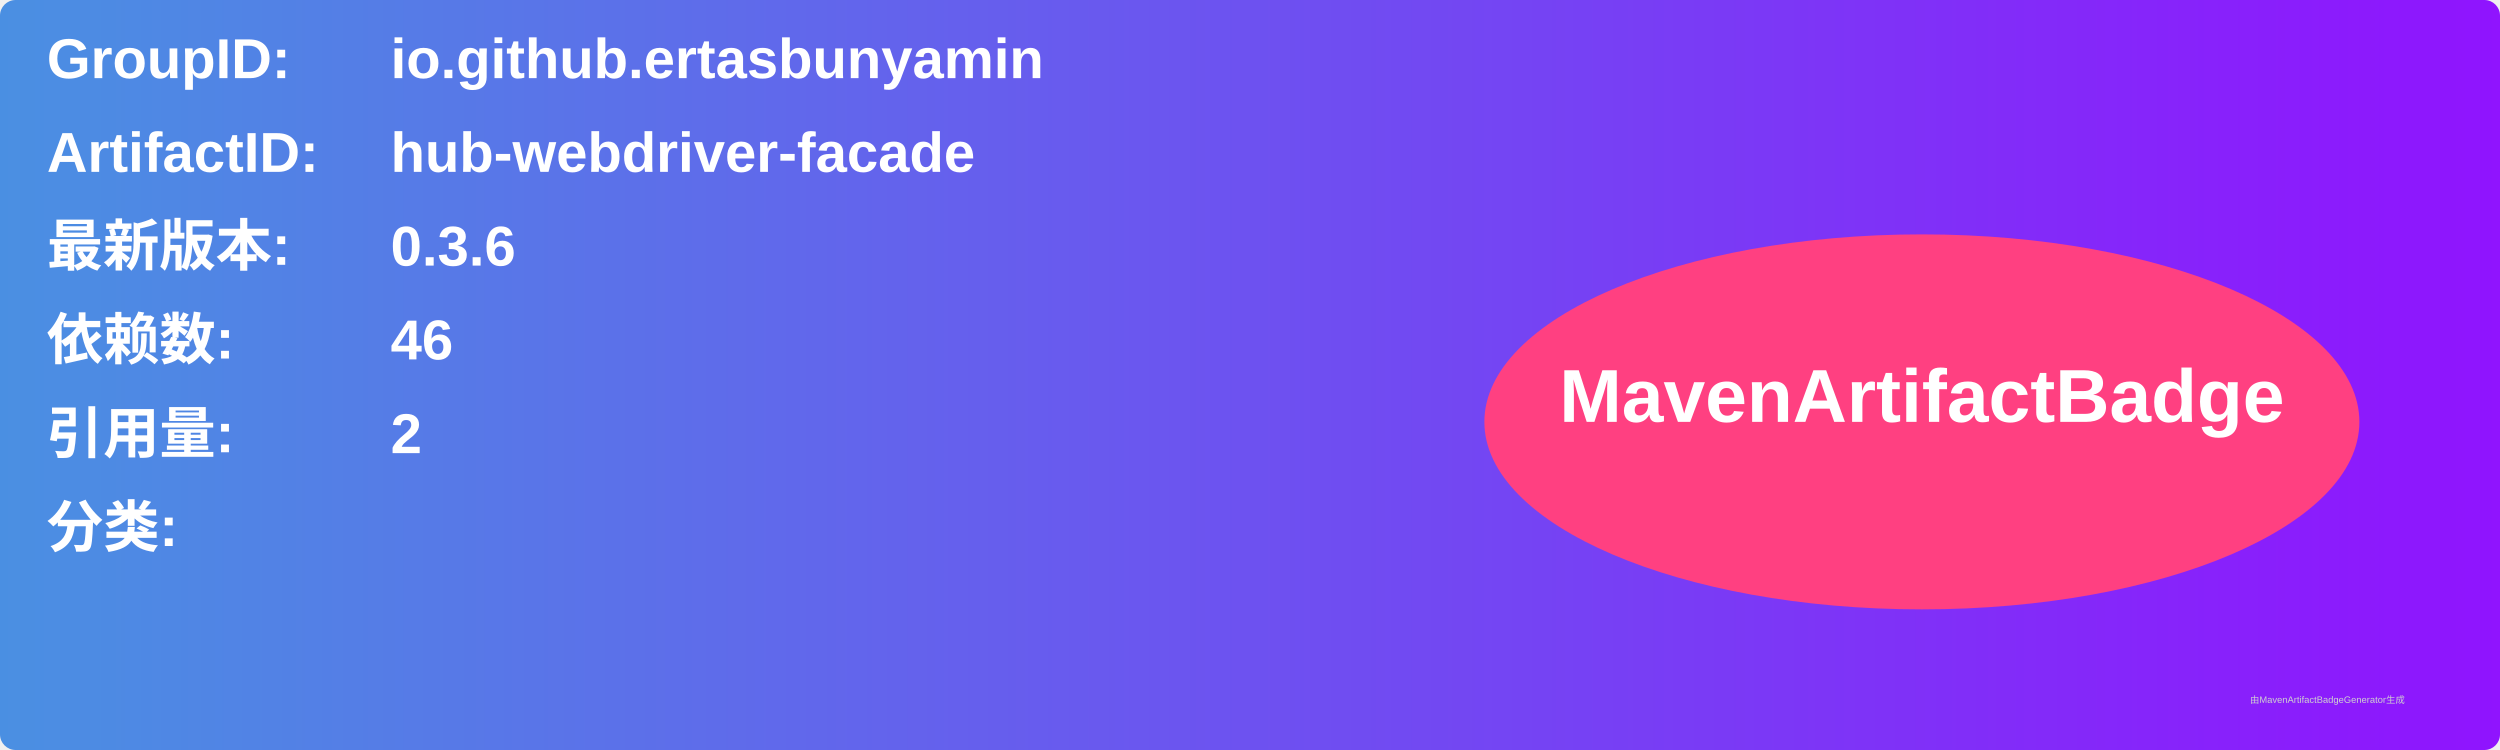
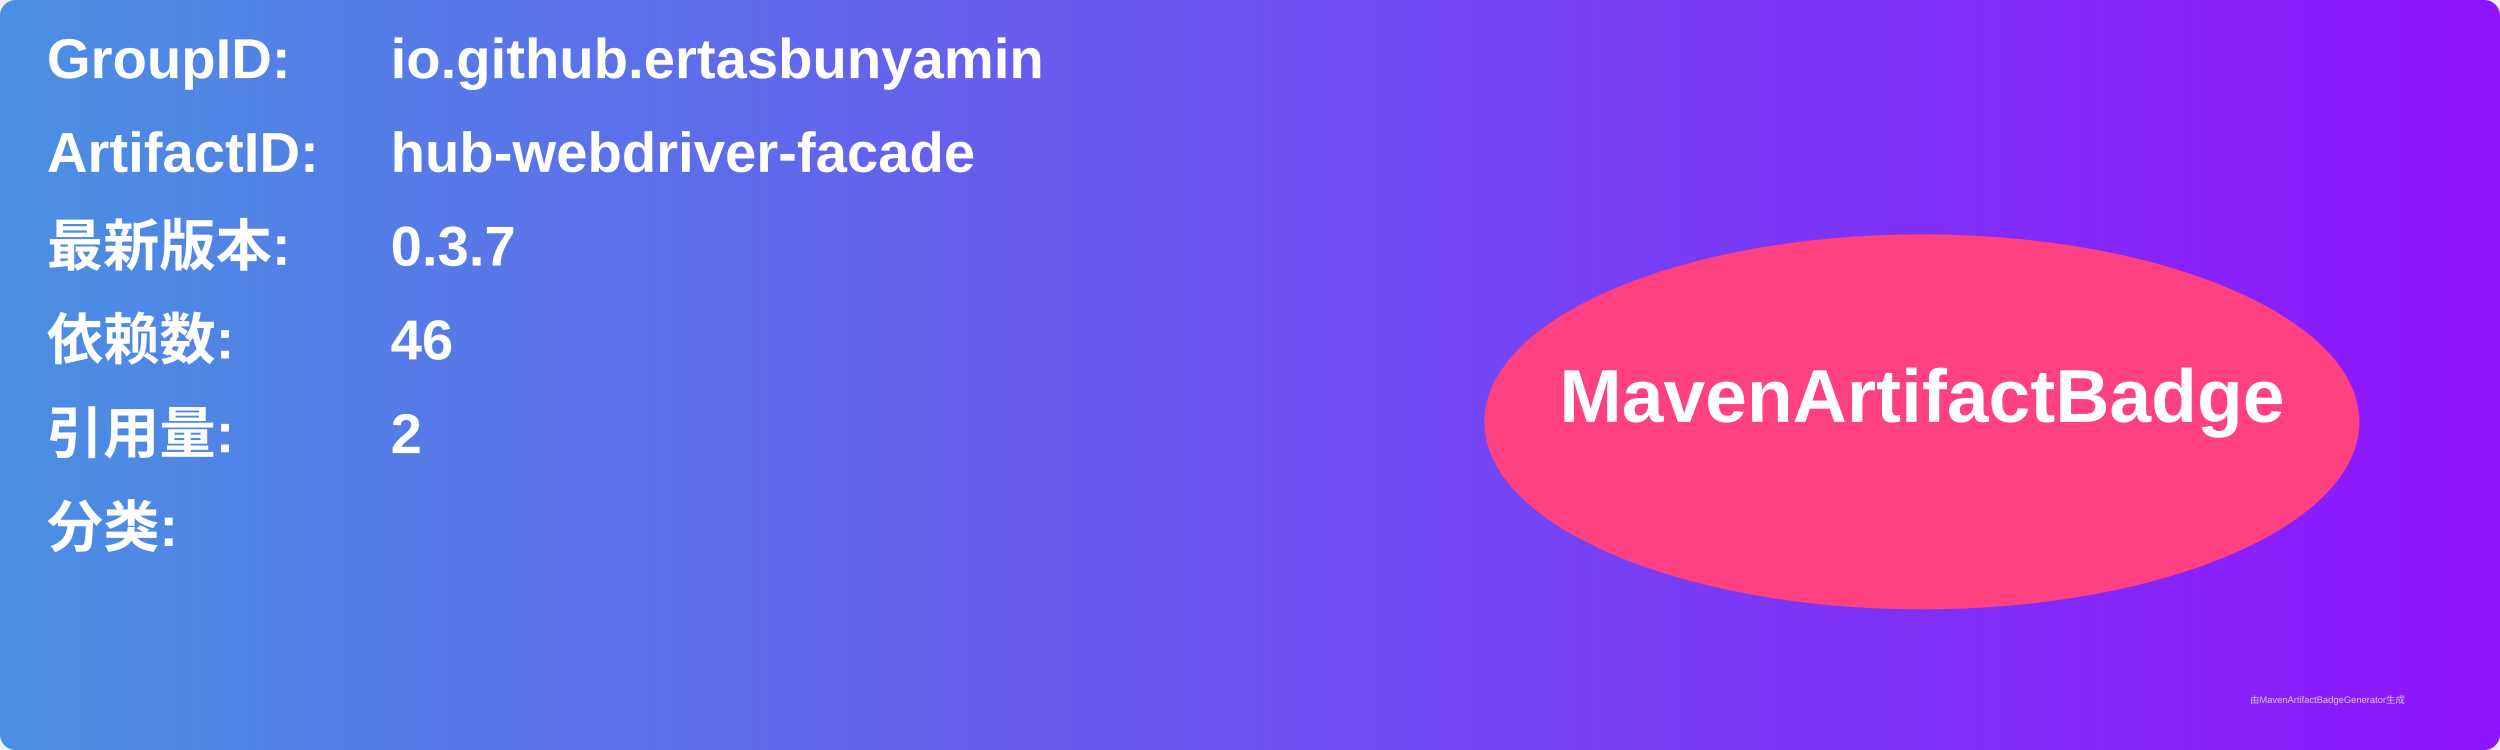
<svg xmlns="http://www.w3.org/2000/svg" width="800" height="240" viewBox="0 0 800 240">
  <linearGradient id="grad" x1="0%" y1="0%" x2="100%" y2="0%">
    <stop offset="0%" stop-color="#4a90e2" />
    <stop offset="100%" stop-color="#9013fe" />
  </linearGradient>
  <rect width="100%" height="100%" rx="5" ry="5" fill="url(#grad)" />
  <g transform="translate(15, 15)">
    <text x="0" y="10" font-family="Arial" font-size="18" fill="white" font-weight="bold" width="260">GroupID:</text>
    <text x="110" y="10" font-family="Arial" font-size="18" fill="white" font-weight="bold" width="460">io.github.ertasbunyamin</text>
    <text x="0" y="40" font-family="Arial" font-size="18" fill="white" font-weight="bold" width="260">ArtifactID:</text>
    <text x="110" y="40" font-family="Arial" font-size="18" fill="white" font-weight="bold" width="460">hub-webdriver-facade</text>
    <text x="0" y="70" font-family="Arial" font-size="18" fill="white" font-weight="bold">最新版本:</text>
    <text x="110" y="70" font-family="Arial" font-size="18" fill="white" font-weight="bold">
-       <tspan font-weight="bold">0.3.6</tspan>
+       <tspan font-weight="bold">0.3.7</tspan>
    </text>
    <text x="0" y="100" font-family="Arial" font-size="18" fill="white" font-weight="bold">依赖数: </text>
    <text x="110" y="100" font-family="Arial" font-size="18" fill="white">
      <tspan font-weight="bold">46</tspan>
    </text>
    <text x="0" y="130" font-family="Arial" font-size="18" fill="white" font-weight="bold">引用量: </text>
    <text x="110" y="130" font-family="Arial" font-size="18" fill="white">
      <tspan font-weight="bold">2</tspan>
    </text>
    <text x="0" y="160" font-family="Arial" font-size="18" fill="white" font-weight="bold">分类:</text>
    <text x="10" y="190" font-family="Arial" font-size="10" fill="white">
      <tspan font-weight="bold" />
    </text>
    <ellipse cx="600" cy="120" rx="140" ry="60" fill="#ff4081" />
    <text x="600" y="120" text-anchor="middle" font-family="Arial" font-size="24" fill="white" font-weight="bold">MavenArtifactBadge</text>
  </g>
  <text x="720" y="225" font-family="Arial" font-size="3" fill="#d0d0d0">由MavenArtifactBadgeGenerator生成</text>
</svg>
